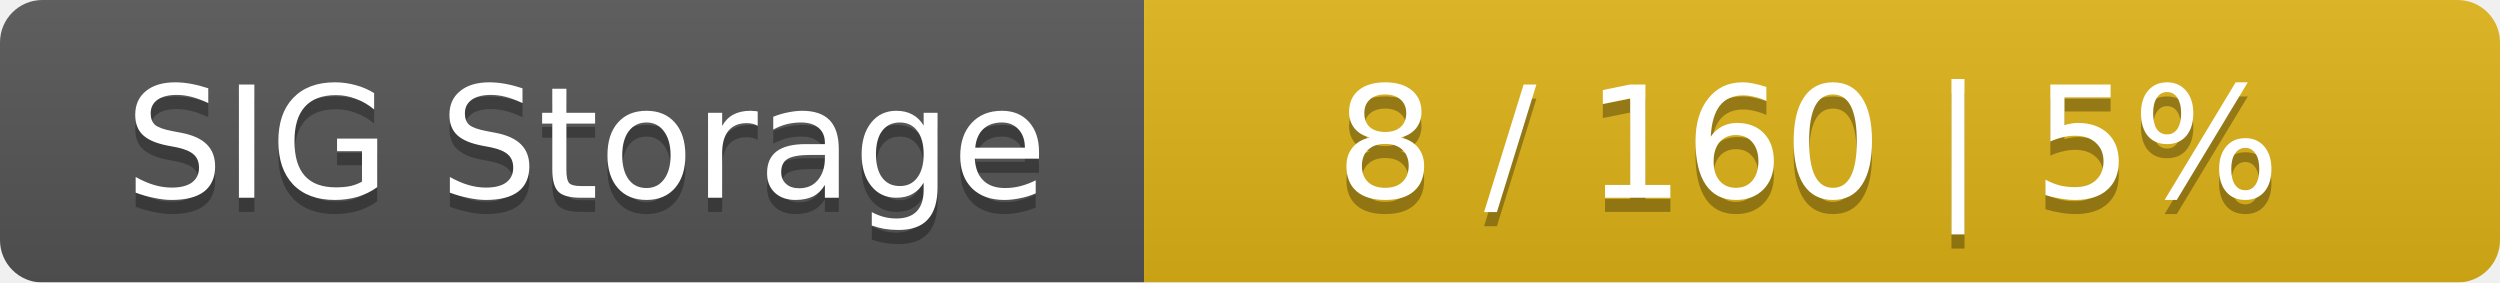
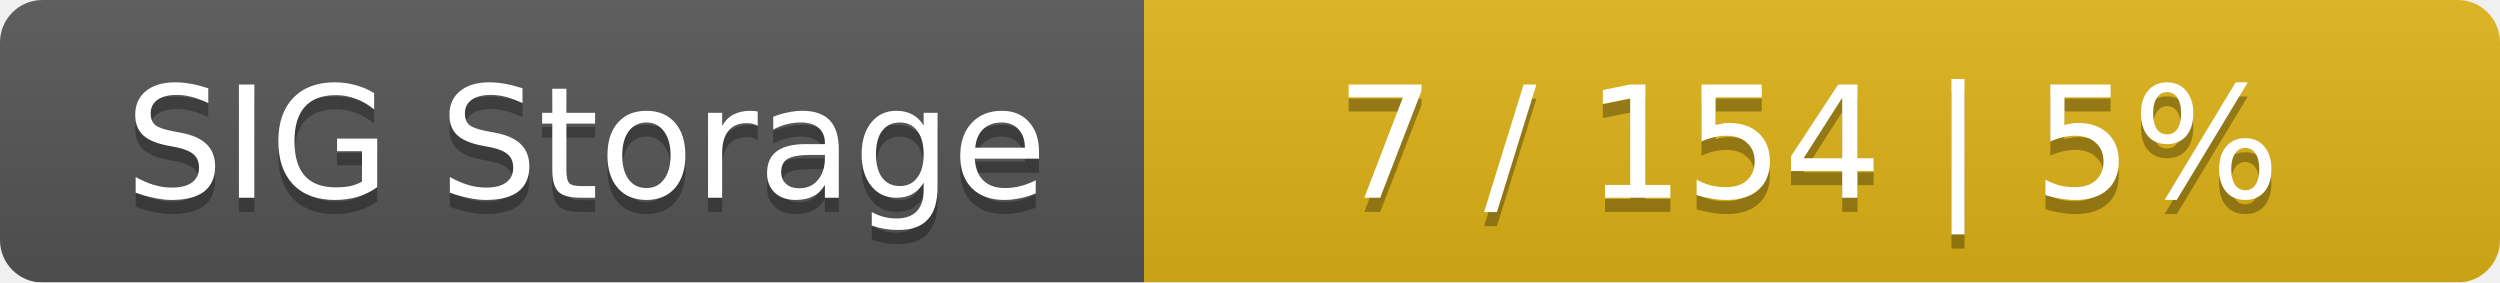
<svg xmlns="http://www.w3.org/2000/svg" width="177" height="20">
  <linearGradient id="smooth" x2="0" y2="100%">
    <stop offset="0" stop-color="#bbb" stop-opacity=".1" />
    <stop offset="1" stop-opacity=".1" />
  </linearGradient>
  <mask id="round">
    <rect width="177" height="20" rx="3" fill="#fff" />
  </mask>
  <g mask="url(#round)">
    <rect width="81" height="20" fill="#555" />
    <rect x="81" width="96" height="20" fill="#dfb317" />
    <rect width="177" height="20" fill="url(#smooth)" />
  </g>
  <g fill="#fff" text-anchor="middle" font-family="DejaVu Sans,Verdana,Geneva,sans-serif" font-size="11">
    <text x="41.5" y="15" fill="#010101" fill-opacity=".3">SIG Storage</text>
    <text x="41.5" y="14">SIG Storage</text>
-     <text x="128" y="15" fill="#010101" fill-opacity=".3">8 / 160    |    5%</text>
-     <text x="128" y="14">8 / 160    |    5%</text>
+     <text x="128" y="15" fill="#010101" fill-opacity=".3">7 / 154    |    5%</text>
+     <text x="128" y="14">7 / 154    |    5%</text>
  </g>
</svg>
